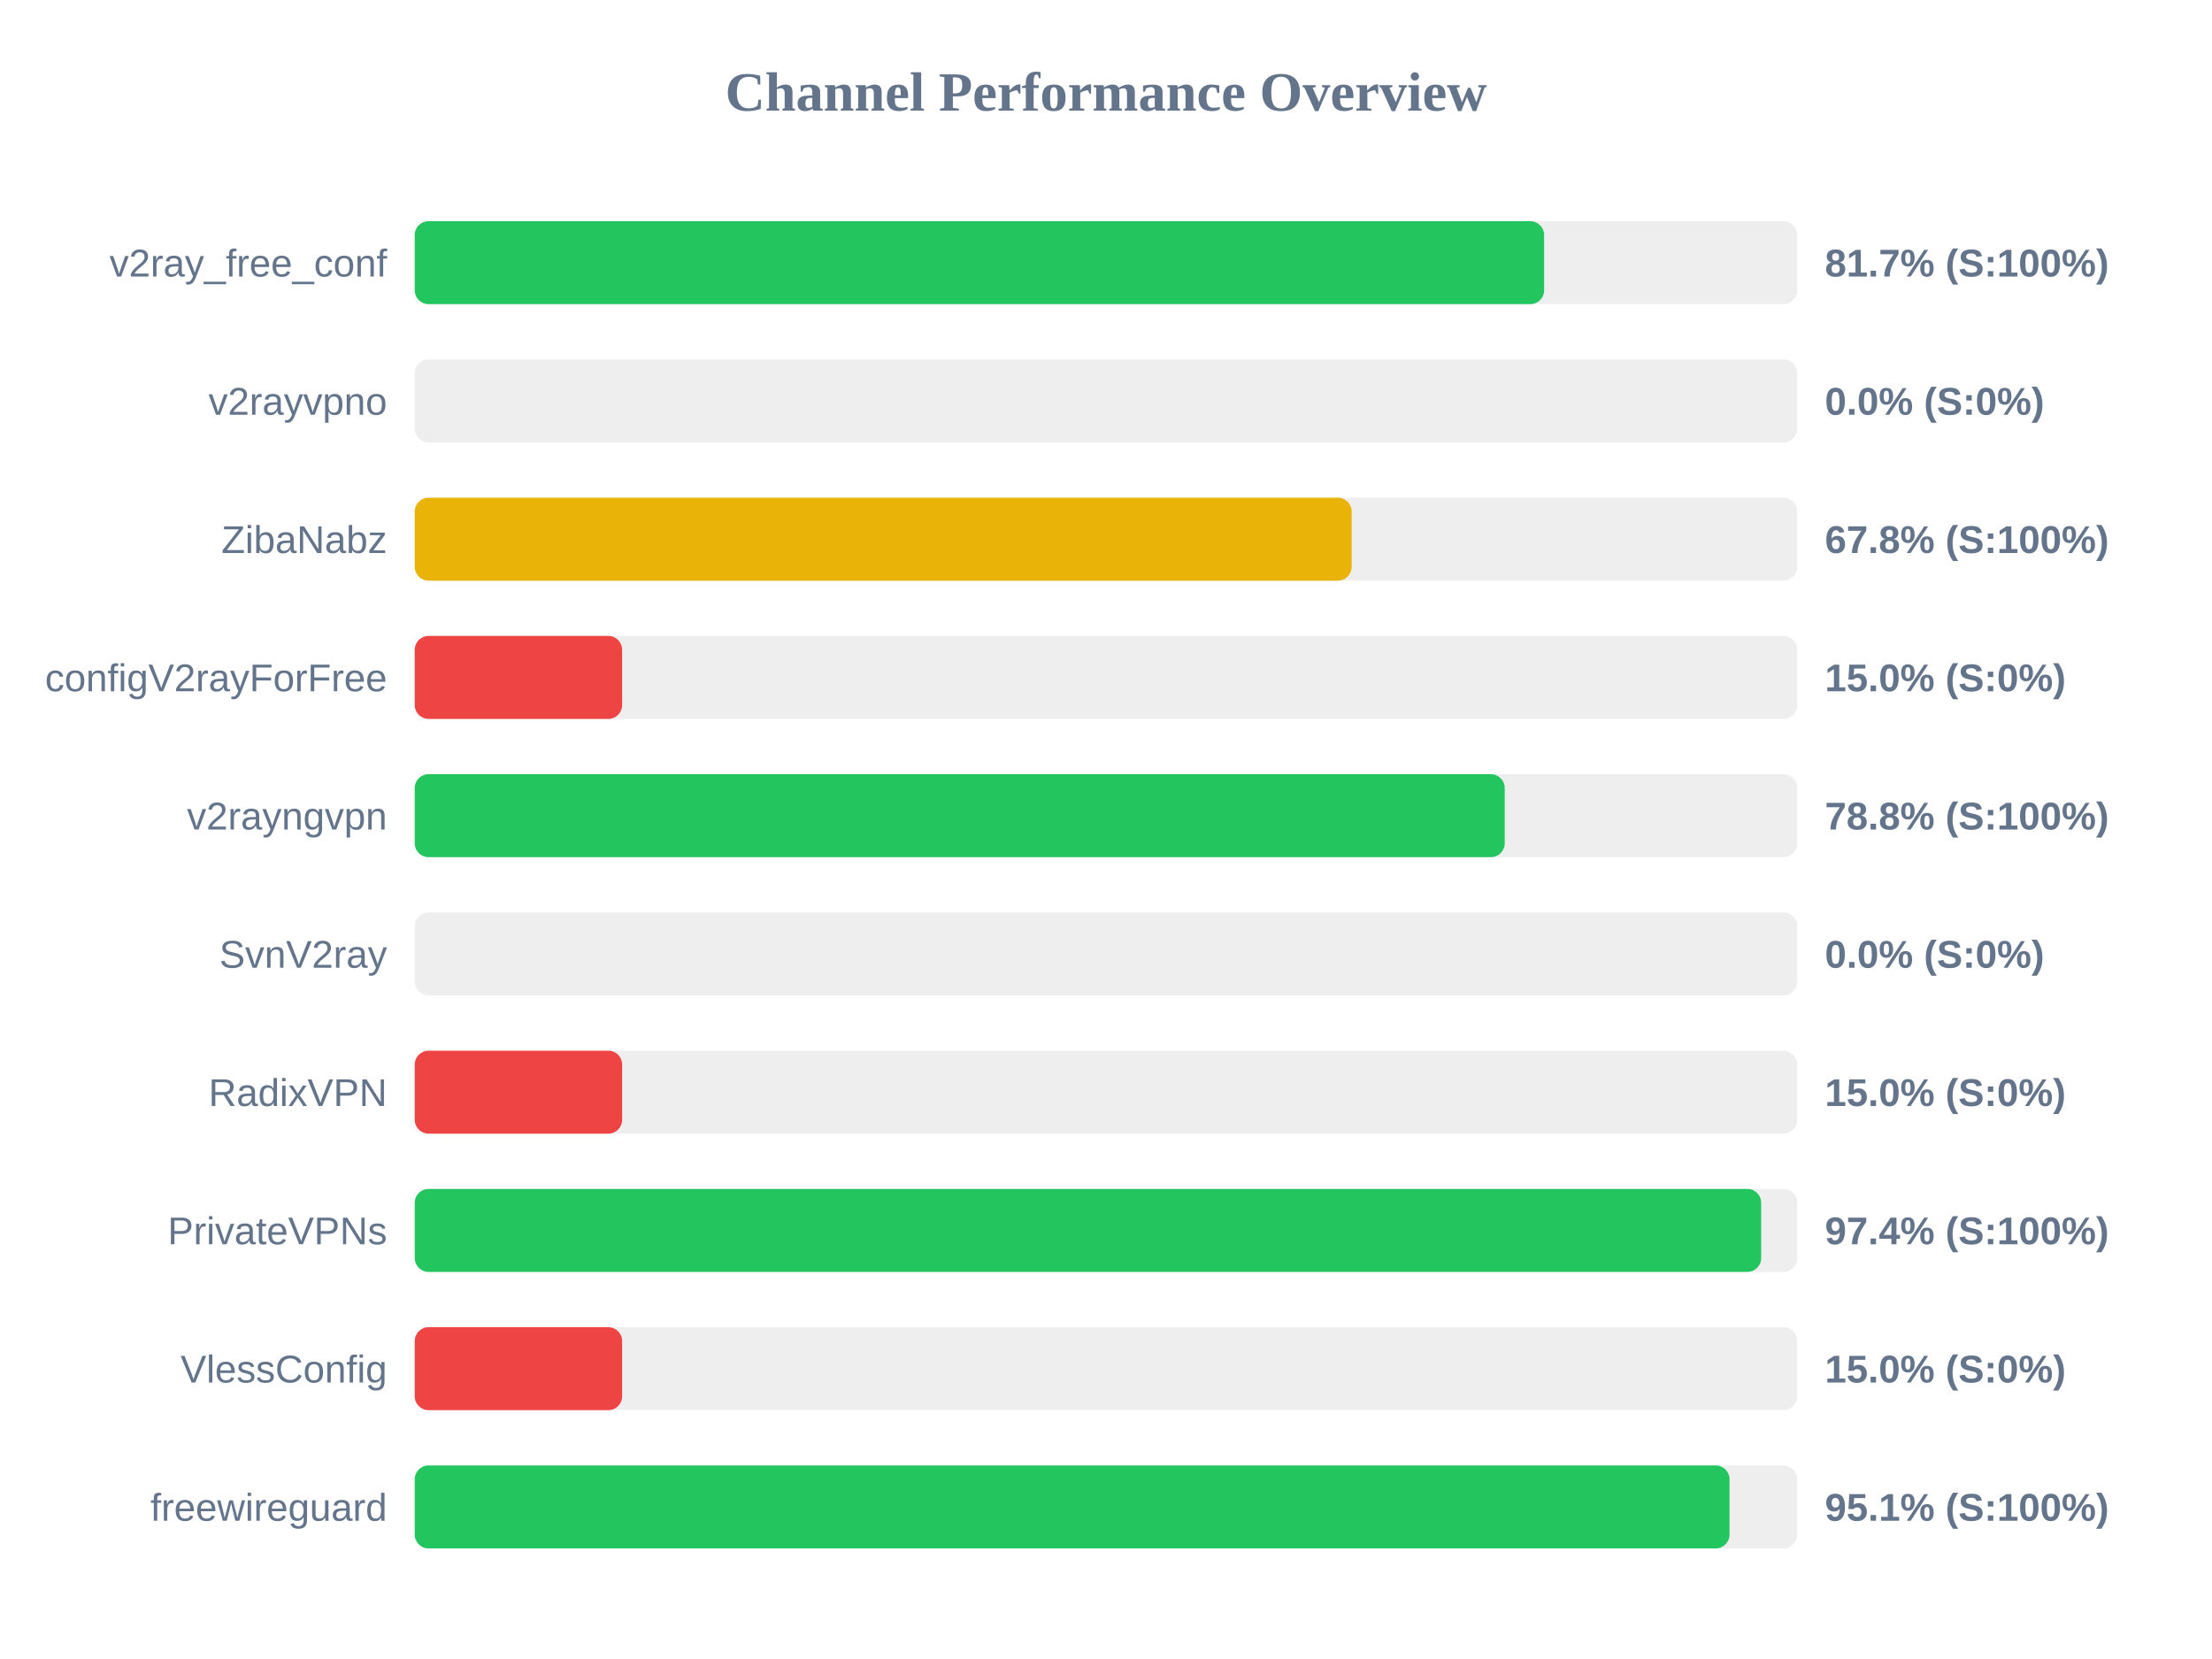
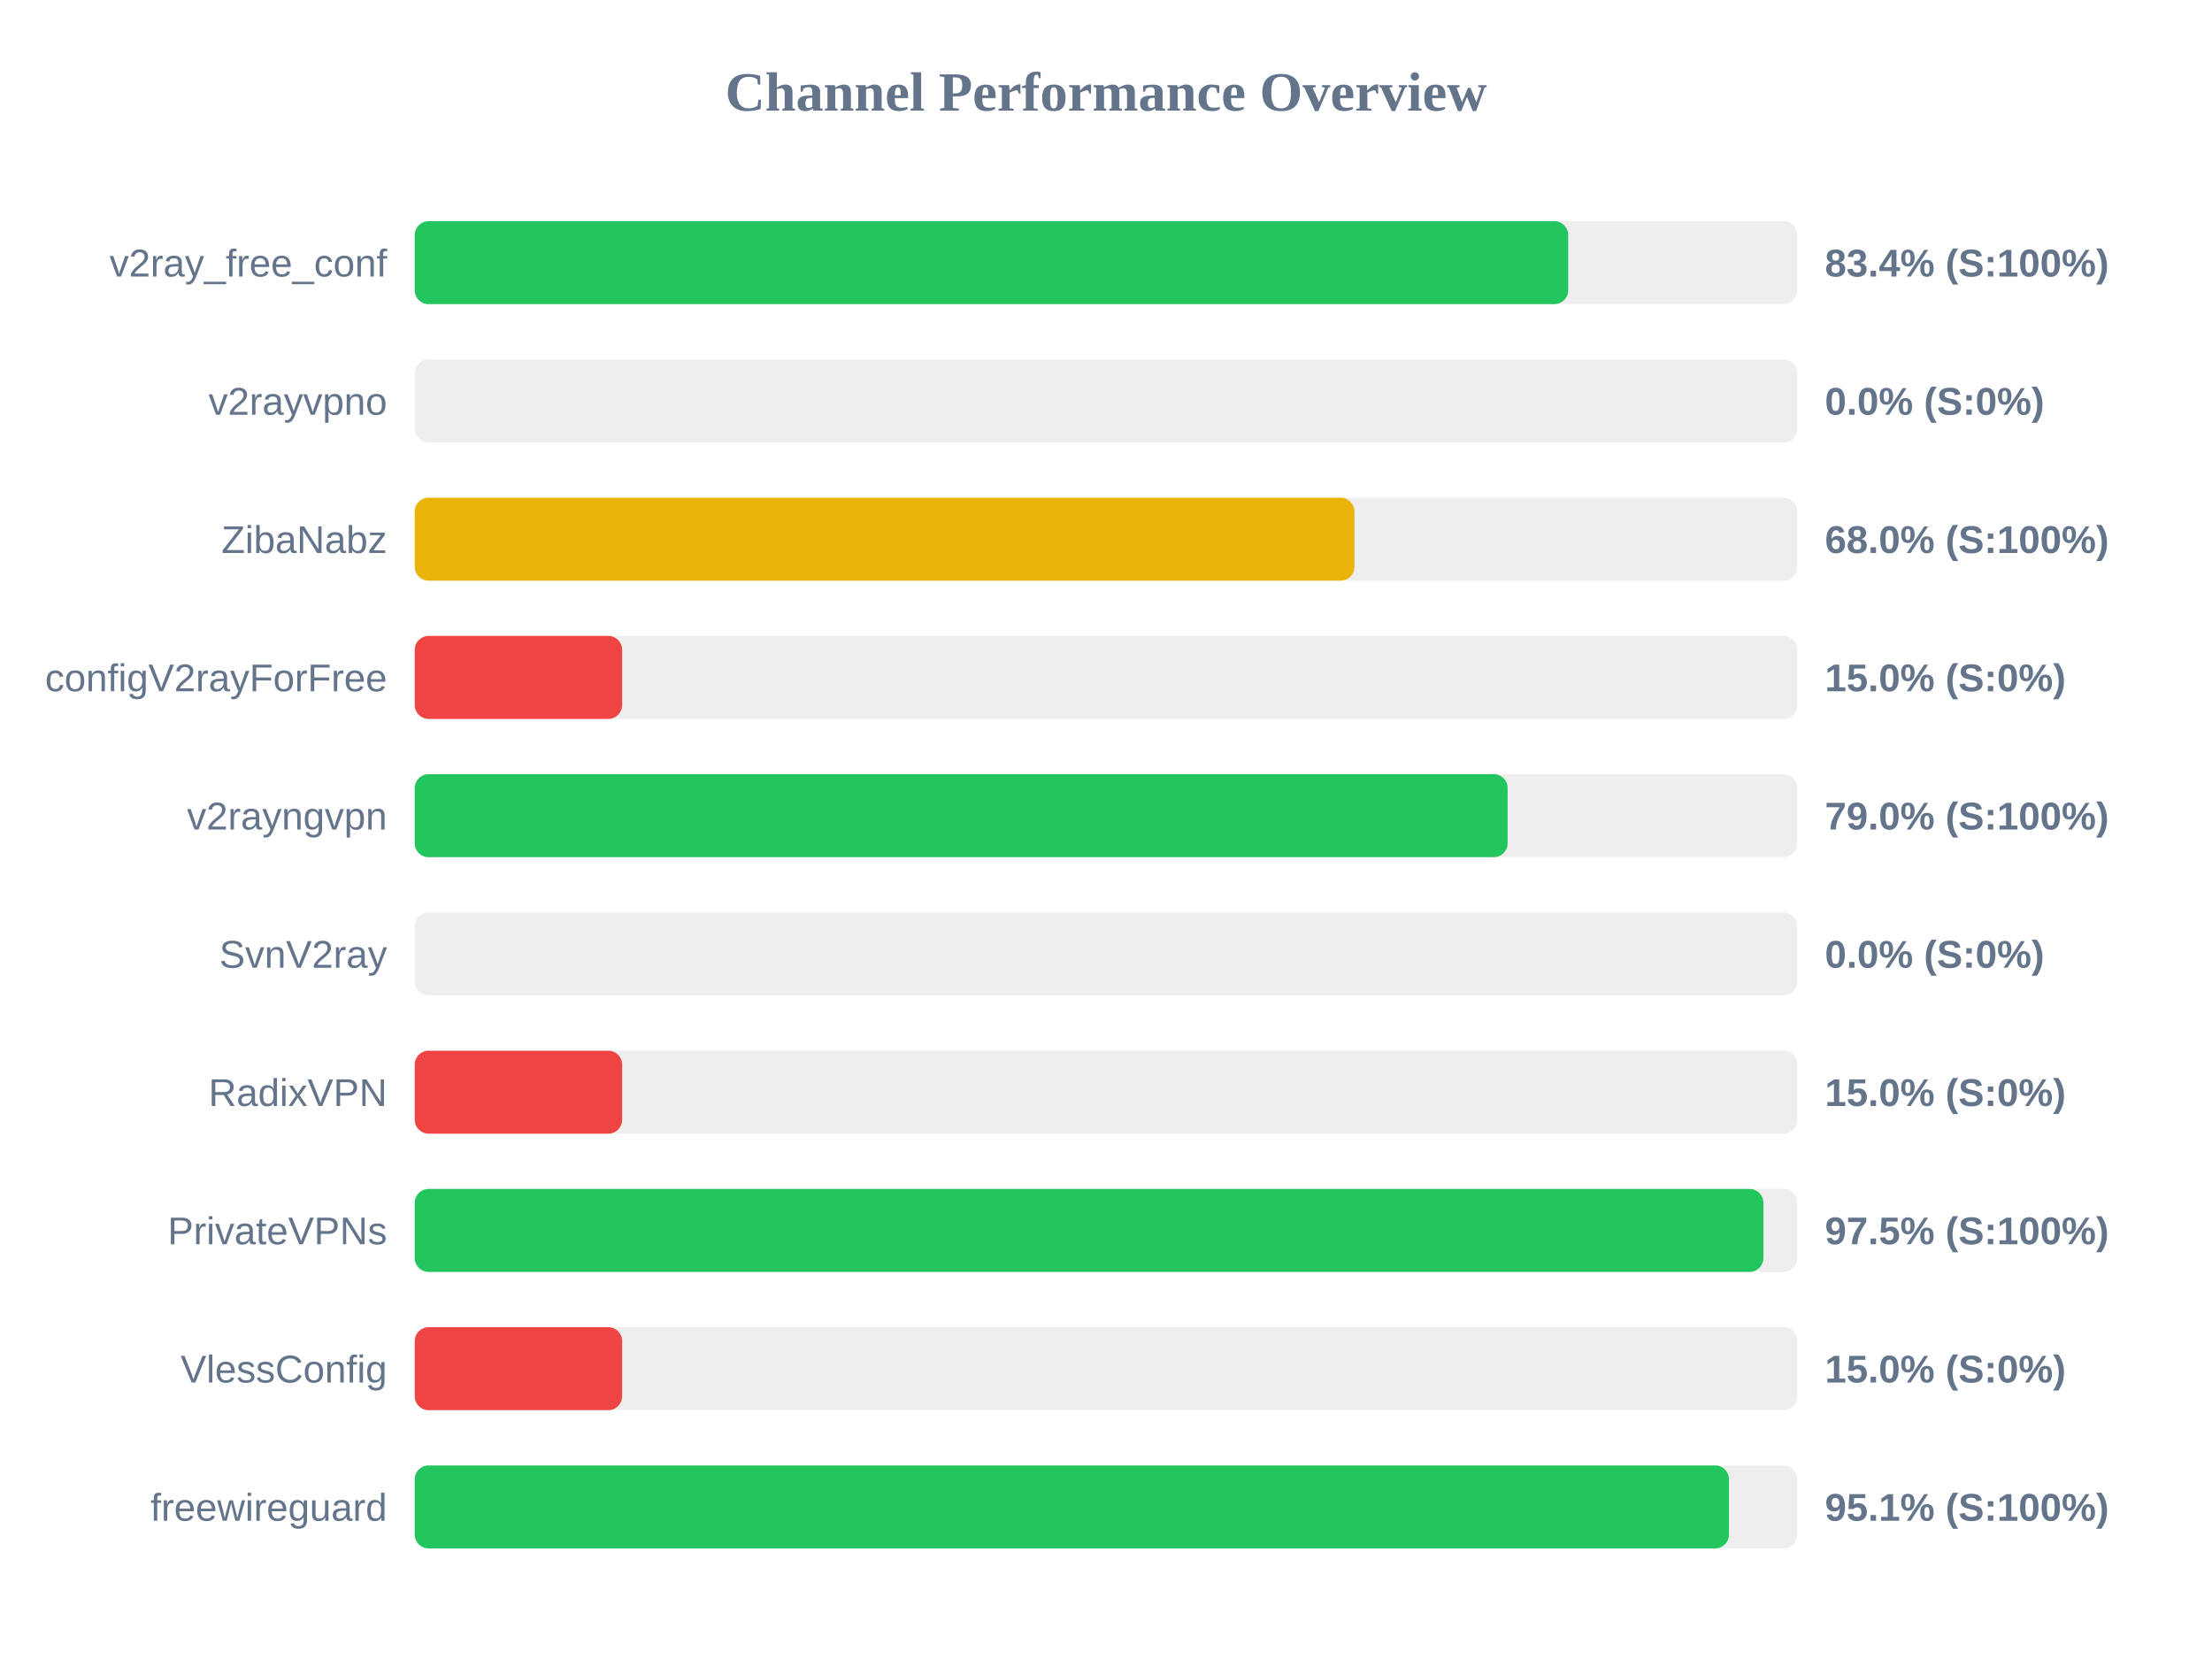
<svg xmlns="http://www.w3.org/2000/svg" width="800" height="600" version="1.1">
  <style>
        .row { font: 14px Arial; fill: #64748b; }
        .score { font: bold 14px Arial; fill: #64748b; }
    </style>
  <text x="400" y="40" text-anchor="middle" font-size="20px" font-weight="bold" fill="#64748b">Channel Performance Overview</text>
  <rect x="150" y="80" width="500" height="30" fill="#eee" rx="5" />
-   <rect x="150" y="80" width="408.45" height="30" fill="#22c55e" rx="5" />
+   <rect x="150" y="80" width="417.15" height="30" fill="#22c55e" rx="5" />
  <text x="140" y="100" text-anchor="end" class="row">v2ray_free_conf</text>
-   <text x="660" y="100" text-anchor="start" class="score">81.7% (S:100%)</text>
+   <text x="660" y="100" text-anchor="start" class="score">83.4% (S:100%)</text>
  <rect x="150" y="130" width="500" height="30" fill="#eee" rx="5" />
  <rect x="150" y="130" width="0.0" height="30" fill="#ef4444" rx="5" />
  <text x="140" y="150" text-anchor="end" class="row">v2rayvpno</text>
  <text x="660" y="150" text-anchor="start" class="score">0.0% (S:0%)</text>
  <rect x="150" y="180" width="500" height="30" fill="#eee" rx="5" />
-   <rect x="150" y="180" width="338.85" height="30" fill="#eab308" rx="5" />
+   <rect x="150" y="180" width="339.85" height="30" fill="#eab308" rx="5" />
  <text x="140" y="200" text-anchor="end" class="row">ZibaNabz</text>
-   <text x="660" y="200" text-anchor="start" class="score">67.8% (S:100%)</text>
+   <text x="660" y="200" text-anchor="start" class="score">68.0% (S:100%)</text>
  <rect x="150" y="230" width="500" height="30" fill="#eee" rx="5" />
  <rect x="150" y="230" width="75.0" height="30" fill="#ef4444" rx="5" />
  <text x="140" y="250" text-anchor="end" class="row">configV2rayForFree</text>
  <text x="660" y="250" text-anchor="start" class="score">15.0% (S:0%)</text>
  <rect x="150" y="280" width="500" height="30" fill="#eee" rx="5" />
-   <rect x="150" y="280" width="394.2" height="30" fill="#22c55e" rx="5" />
+   <rect x="150" y="280" width="395.25" height="30" fill="#22c55e" rx="5" />
  <text x="140" y="300" text-anchor="end" class="row">v2rayngvpn</text>
-   <text x="660" y="300" text-anchor="start" class="score">78.8% (S:100%)</text>
+   <text x="660" y="300" text-anchor="start" class="score">79.0% (S:100%)</text>
  <rect x="150" y="330" width="500" height="30" fill="#eee" rx="5" />
  <rect x="150" y="330" width="0.0" height="30" fill="#ef4444" rx="5" />
  <text x="140" y="350" text-anchor="end" class="row">SvnV2ray</text>
  <text x="660" y="350" text-anchor="start" class="score">0.0% (S:0%)</text>
  <rect x="150" y="380" width="500" height="30" fill="#eee" rx="5" />
  <rect x="150" y="380" width="75.0" height="30" fill="#ef4444" rx="5" />
  <text x="140" y="400" text-anchor="end" class="row">RadixVPN</text>
  <text x="660" y="400" text-anchor="start" class="score">15.0% (S:0%)</text>
  <rect x="150" y="430" width="500" height="30" fill="#eee" rx="5" />
-   <rect x="150" y="430" width="486.95" height="30" fill="#22c55e" rx="5" />
+   <rect x="150" y="430" width="487.75" height="30" fill="#22c55e" rx="5" />
  <text x="140" y="450" text-anchor="end" class="row">PrivateVPNs</text>
-   <text x="660" y="450" text-anchor="start" class="score">97.4% (S:100%)</text>
+   <text x="660" y="450" text-anchor="start" class="score">97.5% (S:100%)</text>
  <rect x="150" y="480" width="500" height="30" fill="#eee" rx="5" />
  <rect x="150" y="480" width="75.0" height="30" fill="#ef4444" rx="5" />
  <text x="140" y="500" text-anchor="end" class="row">VlessConfig</text>
  <text x="660" y="500" text-anchor="start" class="score">15.0% (S:0%)</text>
  <rect x="150" y="530" width="500" height="30" fill="#eee" rx="5" />
-   <rect x="150" y="530" width="475.5" height="30" fill="#22c55e" rx="5" />
+   <rect x="150" y="530" width="475.3" height="30" fill="#22c55e" rx="5" />
  <text x="140" y="550" text-anchor="end" class="row">freewireguard</text>
  <text x="660" y="550" text-anchor="start" class="score">95.1% (S:100%)</text>
</svg>
